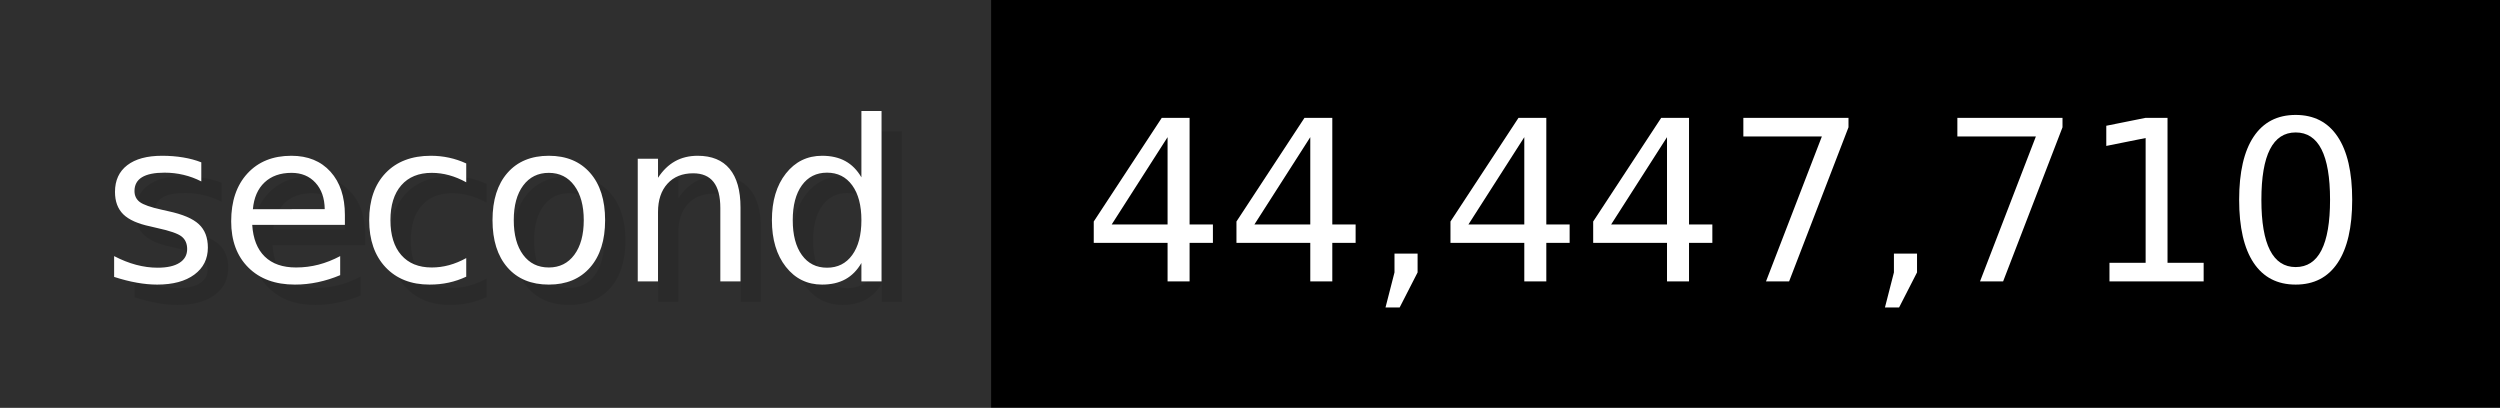
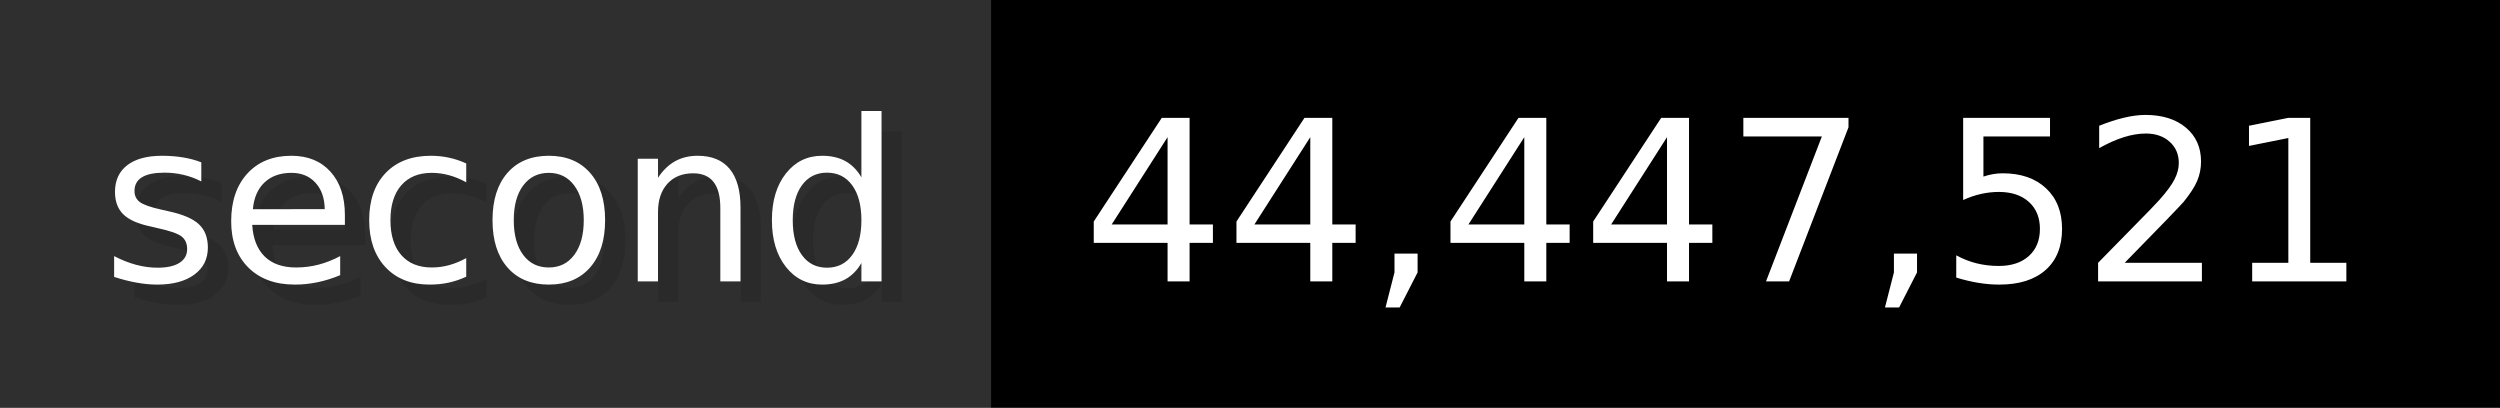
- <svg xmlns="http://www.w3.org/2000/svg" width="122.6" height="20" viewBox="0 0 1226 200" role="img" aria-label="second: 44,447,710">
+ <svg xmlns="http://www.w3.org/2000/svg" width="122.6" height="20" viewBox="0 0 1226 200" role="img" aria-label="second: 44,447,521">
  <g>
    <rect fill="#2F2F2F" width="486" height="200" />
    <rect fill="#" x="486" width="740" height="200" />
  </g>
  <g aria-hidden="true" fill="#fff" text-anchor="start" font-family="Verdana,DejaVu Sans,sans-serif" font-size="110">
    <text x="60" y="148" textLength="386" fill="#000" opacity="0.1">second</text>
    <text x="50" y="138" textLength="386">second</text>
-     <text x="541" y="148" textLength="640" fill="#000" opacity="0.1">44,447,710</text>
-     <text x="531" y="138" textLength="640">44,447,710</text>
+     <text x="541" y="148" textLength="640" fill="#000" opacity="0.1">44,447,521</text>
+     <text x="531" y="138" textLength="640">44,447,521</text>
  </g>
</svg>
